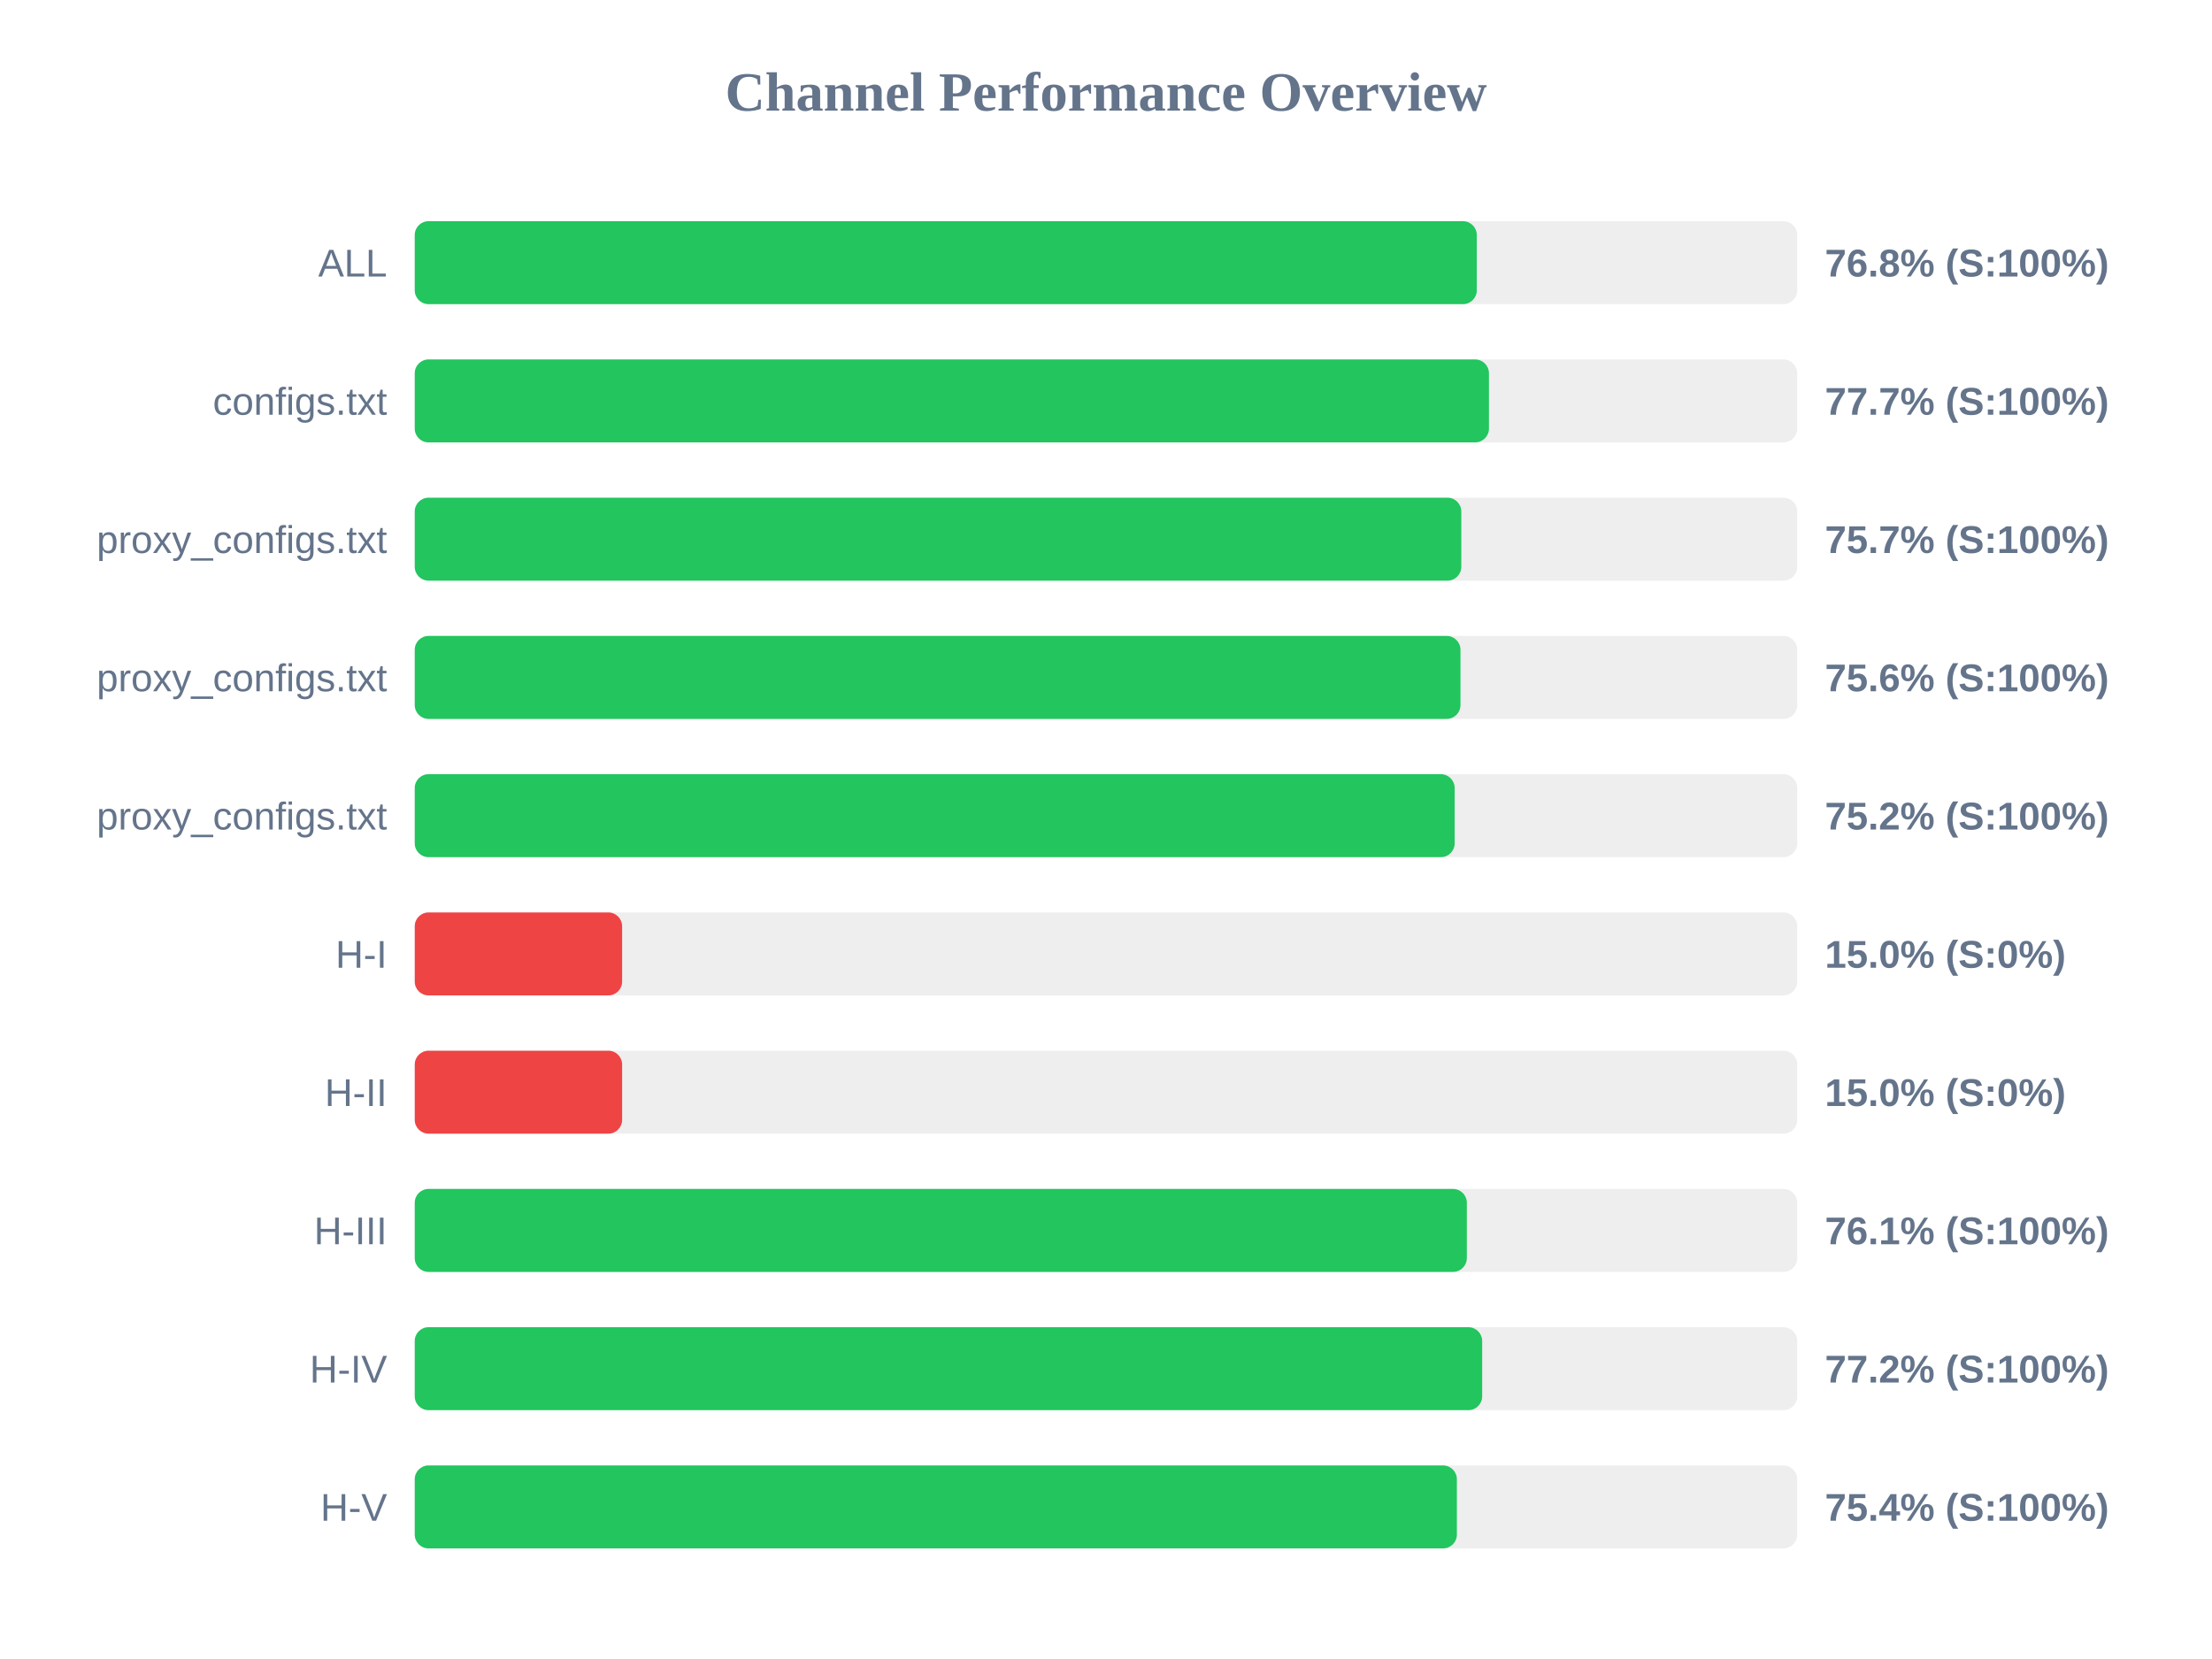
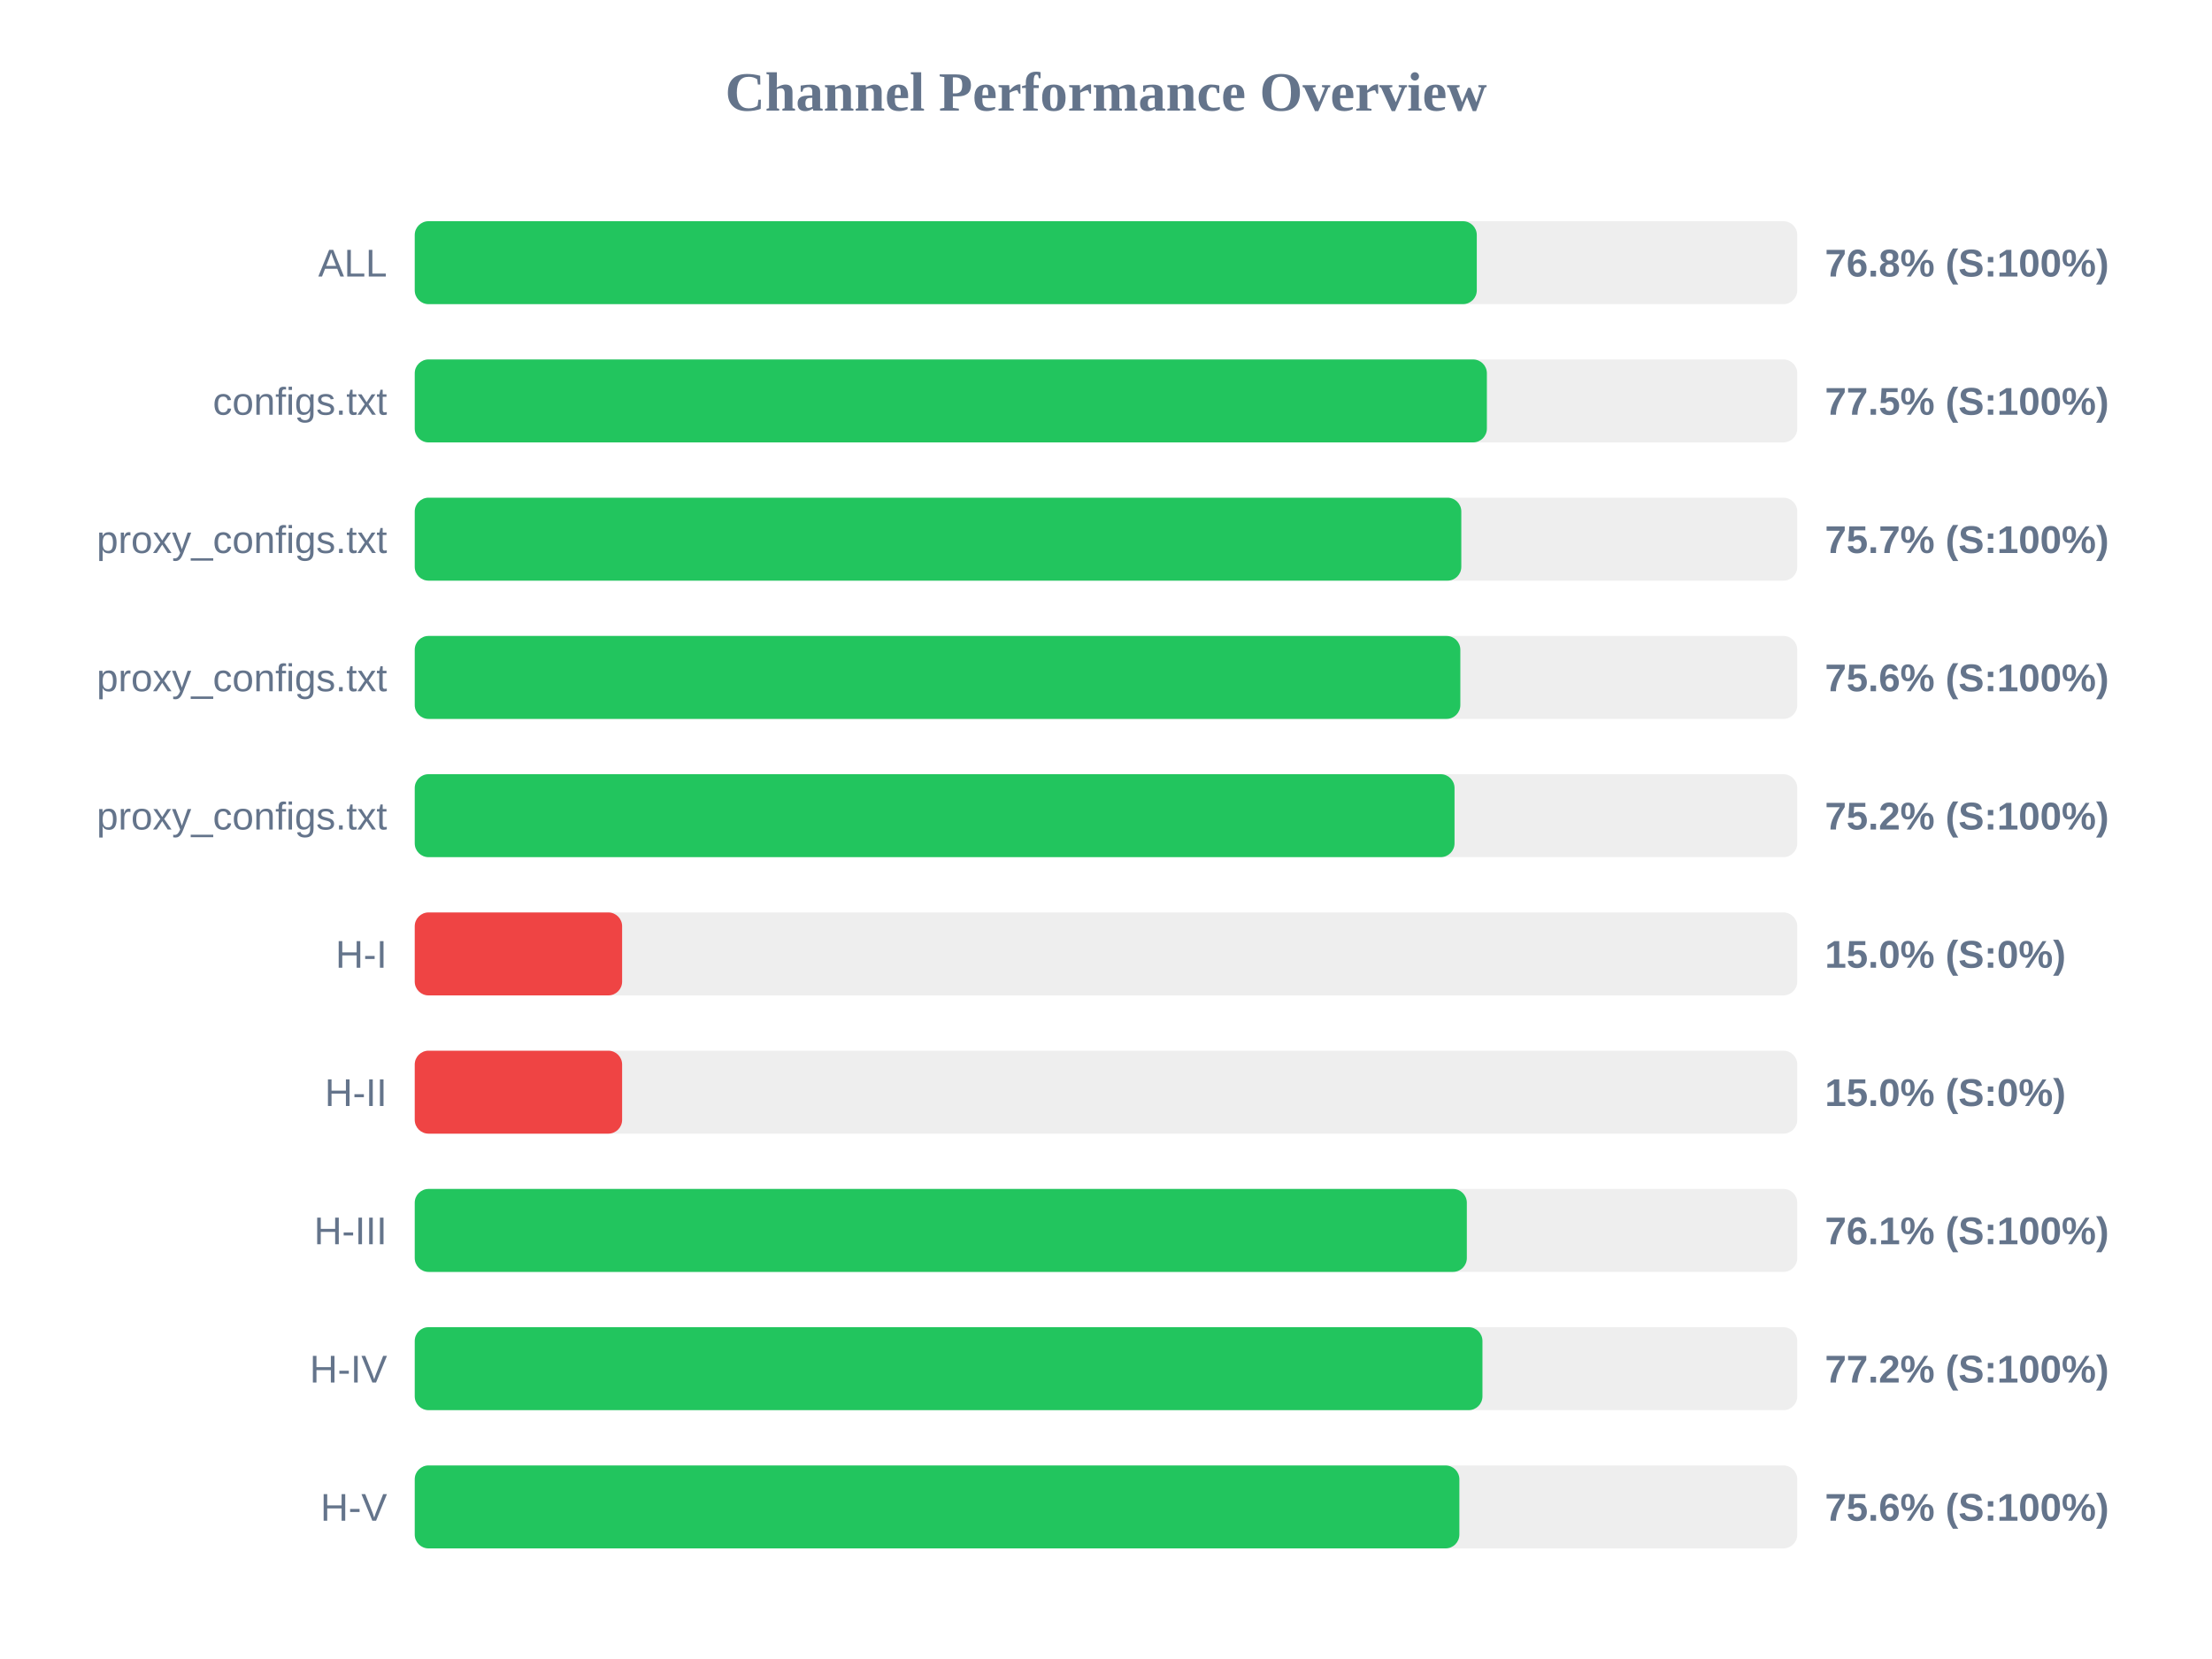
<svg xmlns="http://www.w3.org/2000/svg" width="800" height="600" version="1.1">
  <style>
        .row { font: 14px Arial; fill: #64748b; }
        .score { font: bold 14px Arial; fill: #64748b; }
    </style>
  <text x="400" y="40" text-anchor="middle" font-size="20px" font-weight="bold" fill="#64748b">Channel Performance Overview</text>
  <rect x="150" y="80" width="500" height="30" fill="#eee" rx="5" />
  <rect x="150" y="80" width="384.1" height="30" fill="#22c55e" rx="5" />
  <text x="140" y="100" text-anchor="end" class="row">ALL</text>
  <text x="660" y="100" text-anchor="start" class="score">76.8% (S:100%)</text>
  <rect x="150" y="130" width="500" height="30" fill="#eee" rx="5" />
-   <rect x="150" y="130" width="388.5" height="30" fill="#22c55e" rx="5" />
+   <rect x="150" y="130" width="387.75" height="30" fill="#22c55e" rx="5" />
  <text x="140" y="150" text-anchor="end" class="row">configs.txt</text>
-   <text x="660" y="150" text-anchor="start" class="score">77.7% (S:100%)</text>
+   <text x="660" y="150" text-anchor="start" class="score">77.5% (S:100%)</text>
  <rect x="150" y="180" width="500" height="30" fill="#eee" rx="5" />
  <rect x="150" y="180" width="378.5" height="30" fill="#22c55e" rx="5" />
  <text x="140" y="200" text-anchor="end" class="row">proxy_configs.txt</text>
  <text x="660" y="200" text-anchor="start" class="score">75.7% (S:100%)</text>
  <rect x="150" y="230" width="500" height="30" fill="#eee" rx="5" />
-   <rect x="150" y="230" width="378.2" height="30" fill="#22c55e" rx="5" />
+   <rect x="150" y="230" width="378.15" height="30" fill="#22c55e" rx="5" />
  <text x="140" y="250" text-anchor="end" class="row">proxy_configs.txt</text>
  <text x="660" y="250" text-anchor="start" class="score">75.6% (S:100%)</text>
  <rect x="150" y="280" width="500" height="30" fill="#eee" rx="5" />
-   <rect x="150" y="280" width="376.1" height="30" fill="#22c55e" rx="5" />
+   <rect x="150" y="280" width="376.05" height="30" fill="#22c55e" rx="5" />
  <text x="140" y="300" text-anchor="end" class="row">proxy_configs.txt</text>
  <text x="660" y="300" text-anchor="start" class="score">75.2% (S:100%)</text>
  <rect x="150" y="330" width="500" height="30" fill="#eee" rx="5" />
  <rect x="150" y="330" width="75.0" height="30" fill="#ef4444" rx="5" />
  <text x="140" y="350" text-anchor="end" class="row">H-I</text>
  <text x="660" y="350" text-anchor="start" class="score">15.0% (S:0%)</text>
  <rect x="150" y="380" width="500" height="30" fill="#eee" rx="5" />
  <rect x="150" y="380" width="75.0" height="30" fill="#ef4444" rx="5" />
  <text x="140" y="400" text-anchor="end" class="row">H-II</text>
  <text x="660" y="400" text-anchor="start" class="score">15.0% (S:0%)</text>
  <rect x="150" y="430" width="500" height="30" fill="#eee" rx="5" />
  <rect x="150" y="430" width="380.5" height="30" fill="#22c55e" rx="5" />
  <text x="140" y="450" text-anchor="end" class="row">H-III</text>
  <text x="660" y="450" text-anchor="start" class="score">76.1% (S:100%)</text>
  <rect x="150" y="480" width="500" height="30" fill="#eee" rx="5" />
-   <rect x="150" y="480" width="386.05" height="30" fill="#22c55e" rx="5" />
+   <rect x="150" y="480" width="386.15" height="30" fill="#22c55e" rx="5" />
  <text x="140" y="500" text-anchor="end" class="row">H-IV</text>
  <text x="660" y="500" text-anchor="start" class="score">77.2% (S:100%)</text>
  <rect x="150" y="530" width="500" height="30" fill="#eee" rx="5" />
-   <rect x="150" y="530" width="376.9" height="30" fill="#22c55e" rx="5" />
+   <rect x="150" y="530" width="377.8" height="30" fill="#22c55e" rx="5" />
  <text x="140" y="550" text-anchor="end" class="row">H-V</text>
-   <text x="660" y="550" text-anchor="start" class="score">75.4% (S:100%)</text>
+   <text x="660" y="550" text-anchor="start" class="score">75.6% (S:100%)</text>
</svg>
